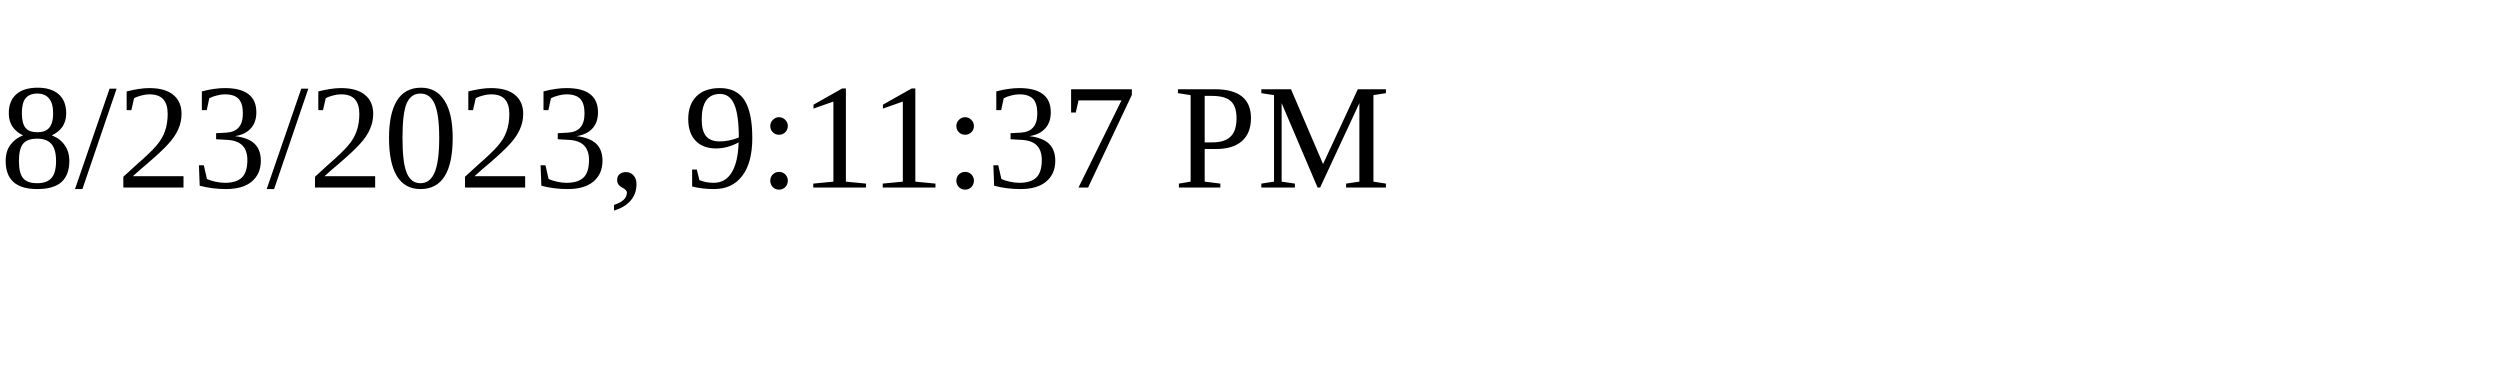
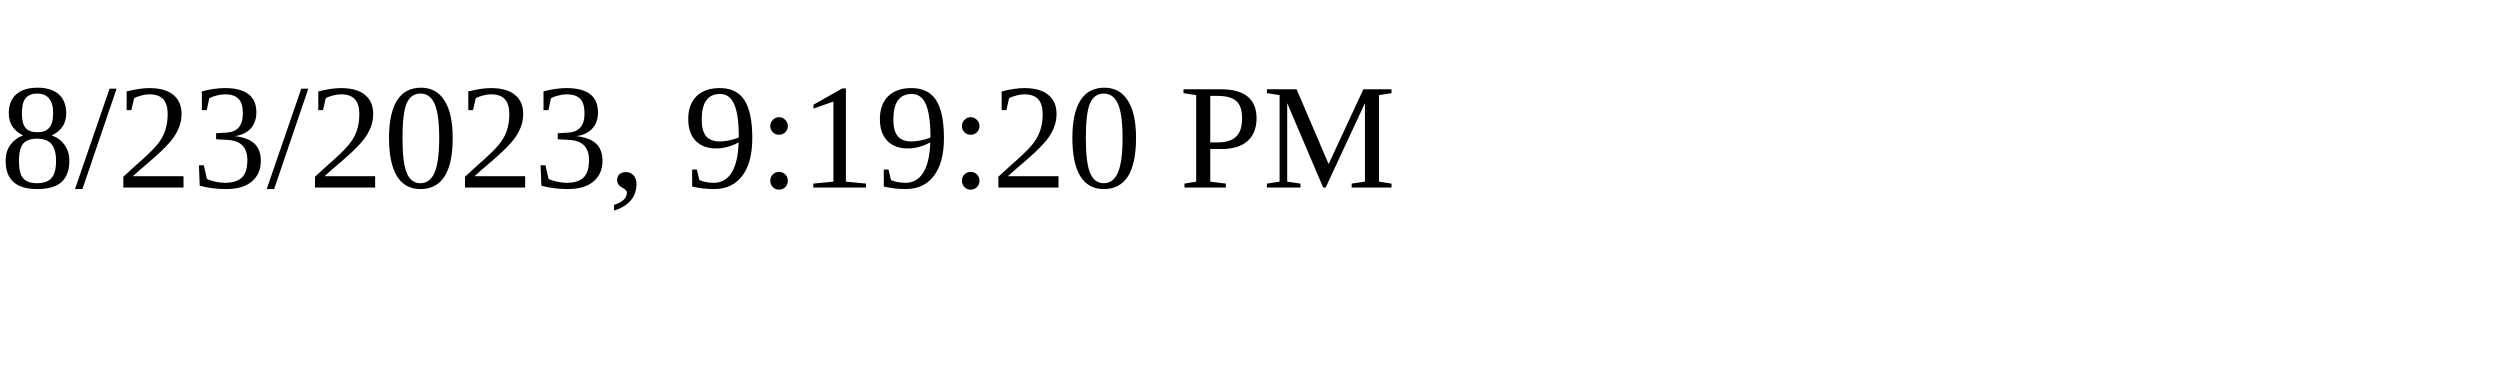
<svg xmlns="http://www.w3.org/2000/svg" height="30" width="200">
-   <text x="0" y="15">8/23/2023, 9:11:37 PM</text>
+   <text x="0" y="15">8/23/2023, 9:19:20 PM</text>
</svg>
